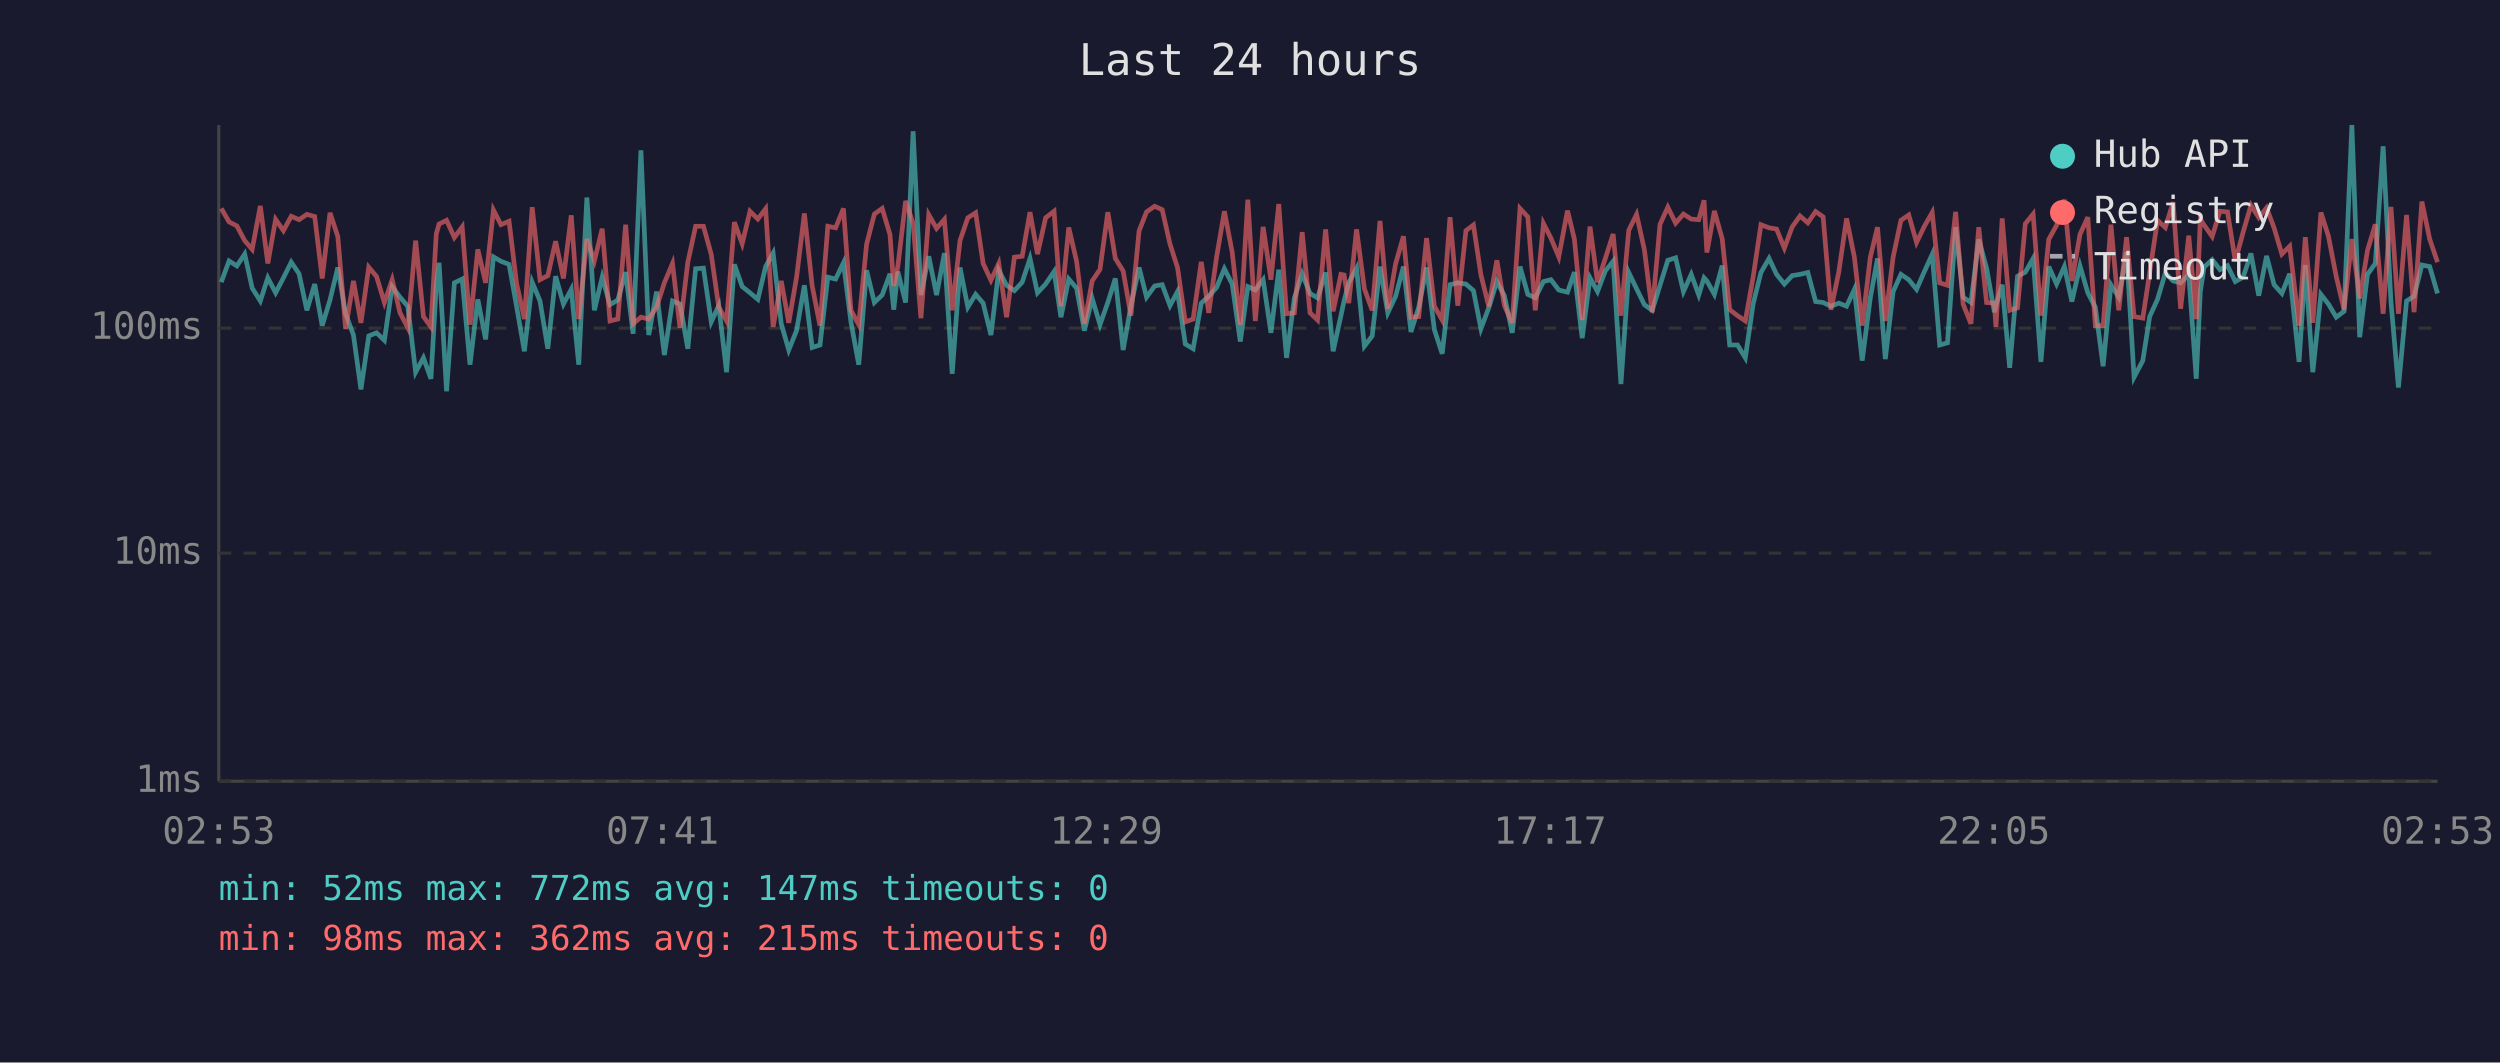
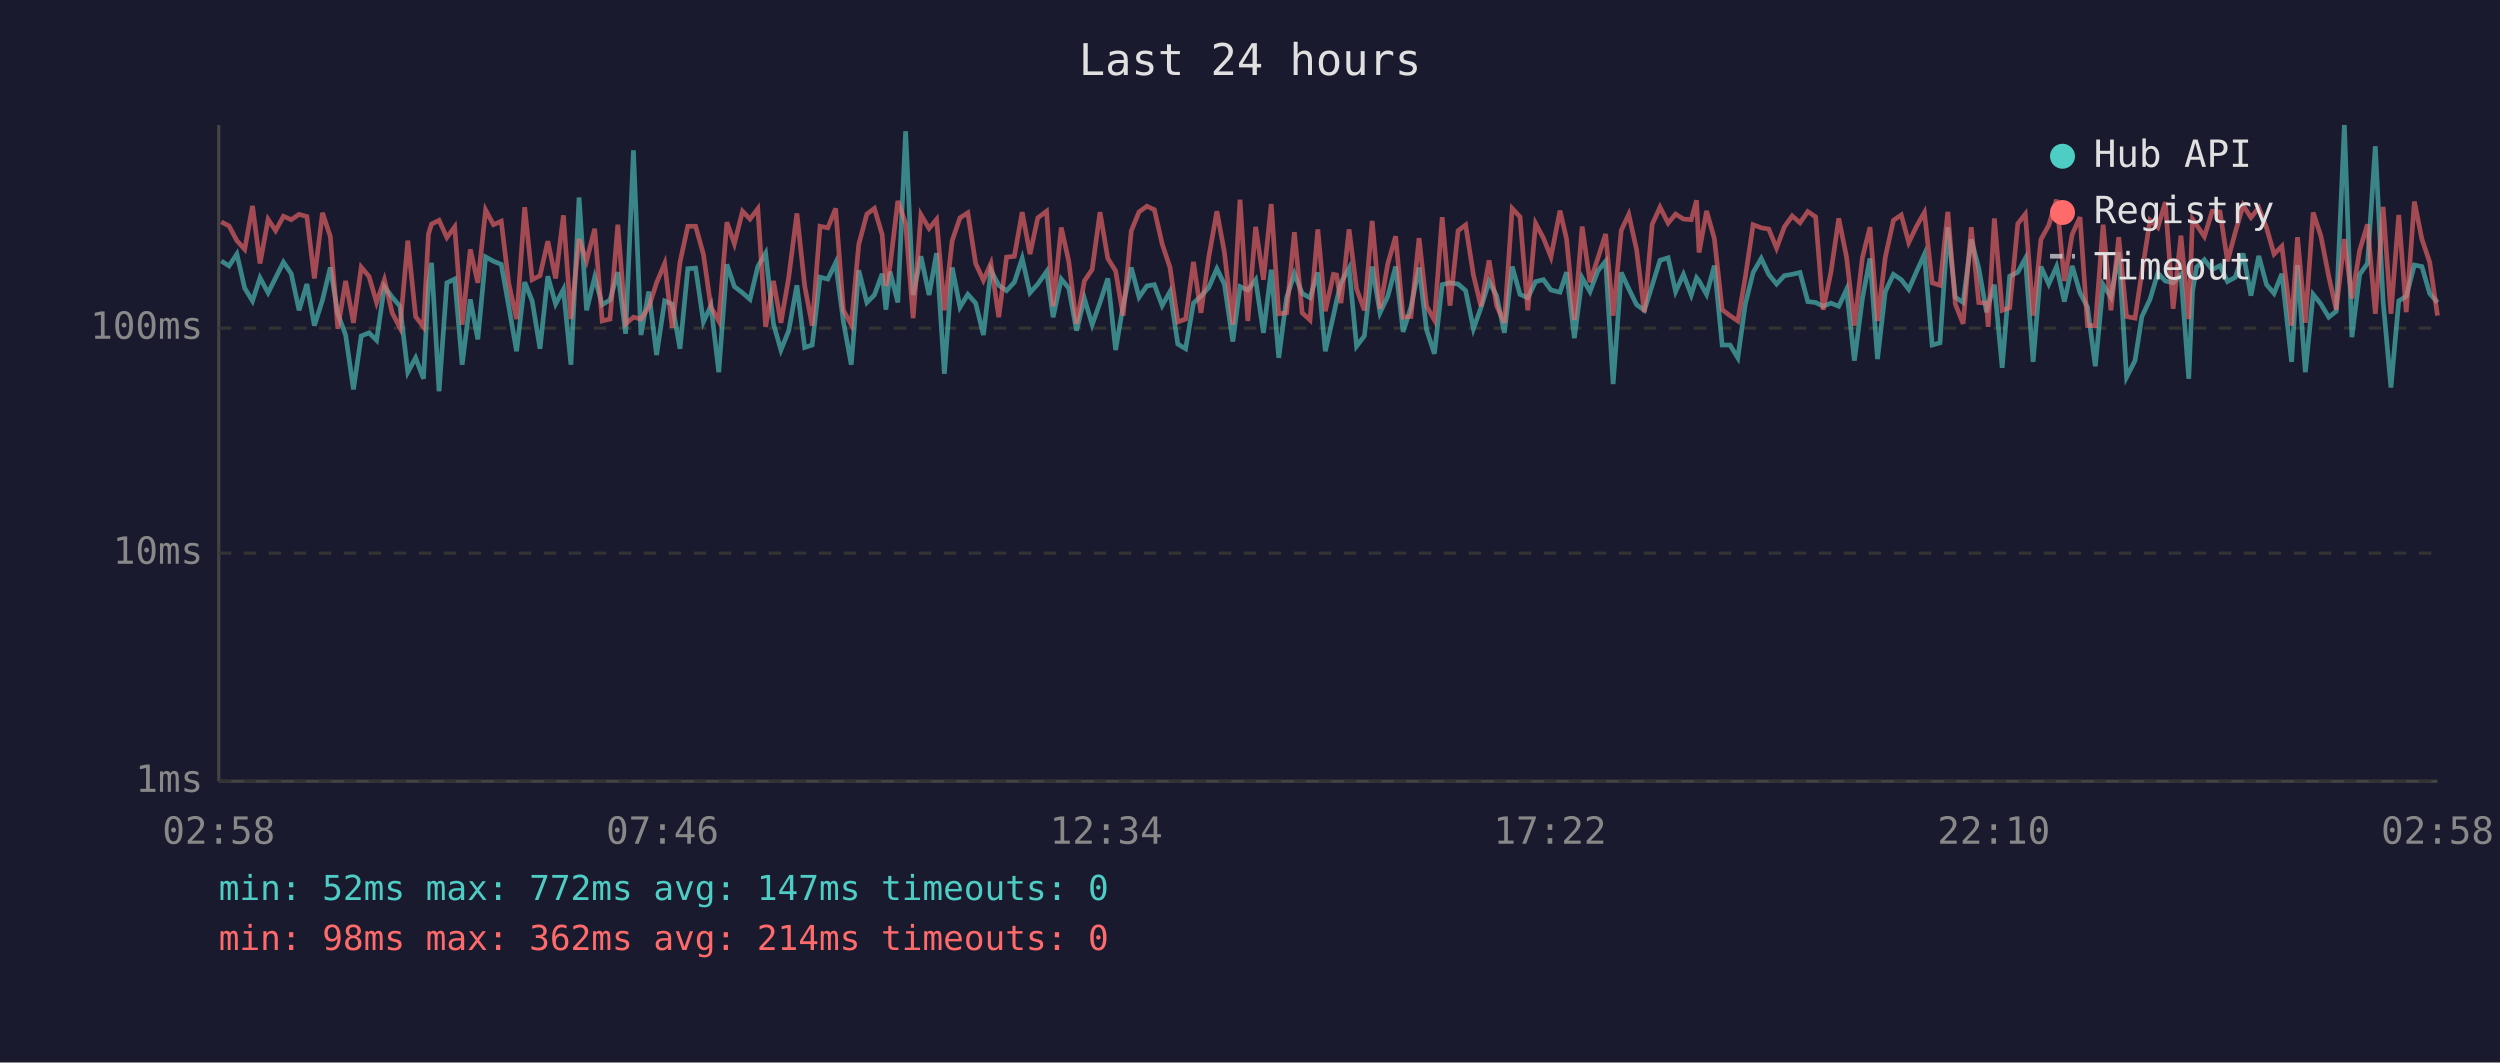
<svg xmlns="http://www.w3.org/2000/svg" viewBox="0 0 800 340" font-family="monospace" font-size="12">
  <rect width="800" height="340" fill="#1a1a2e" />
  <text x="400" y="24" fill="#e0e0e0" font-size="14" text-anchor="middle">Last 24 hours</text>
  <line x1="70" y1="40" x2="70" y2="250" stroke="#444" stroke-width="1" />
  <line x1="70" y1="250" x2="780" y2="250" stroke="#444" stroke-width="1" />
  <line x1="70" y1="250" x2="780" y2="250" stroke="#333" stroke-width="1" stroke-dasharray="4" />
  <text x="65" y="250" fill="#888" text-anchor="end" dominant-baseline="middle">1ms</text>
  <line x1="70" y1="177" x2="780" y2="177" stroke="#333" stroke-width="1" stroke-dasharray="4" />
  <text x="65" y="177" fill="#888" text-anchor="end" dominant-baseline="middle">10ms</text>
  <line x1="70" y1="105" x2="780" y2="105" stroke="#333" stroke-width="1" stroke-dasharray="4" />
  <text x="65" y="105" fill="#888" text-anchor="end" dominant-baseline="middle">100ms</text>
-   <text x="70" y="270" fill="#888" text-anchor="middle">02:53</text>
-   <text x="212" y="270" fill="#888" text-anchor="middle">07:41</text>
-   <text x="354" y="270" fill="#888" text-anchor="middle">12:29</text>
-   <text x="496" y="270" fill="#888" text-anchor="middle">17:17</text>
-   <text x="638" y="270" fill="#888" text-anchor="middle">22:05</text>
-   <text x="780" y="270" fill="#888" text-anchor="middle">02:53</text>
-   <polyline points="70.8,90.3 73.3,83.5 75.8,85.1 78.3,81.3 80.7,92.2 83.3,96.3 85.7,88.9 88.2,93.7 90.7,88.9 93.2,83.9 95.7,87.6 98.2,99.3 100.7,90.9 103.1,104.2 105.6,96.0 108.1,85.6 110.6,100.4 113.1,107.2 115.5,124.6 118.0,107.5 120.5,106.5 123.0,108.9 125.5,91.7 128.0,95.1 130.5,98.0 133.0,119.1 135.5,114.5 137.9,121.2 139.6,91.5 140.5,84.1 142.9,125.2 145.4,90.5 147.9,89.3 150.4,116.7 152.9,95.8 155.4,108.6 157.9,82.2 160.3,83.6 162.9,84.6 165.3,98.0 167.8,112.4 170.3,90.3 172.8,96.3 175.3,111.6 177.8,88.4 180.3,97.3 182.8,92.6 185.2,116.7 187.8,63.2 190.2,99.3 192.7,88.7 195.2,97.5 197.7,96.0 200.2,87.1 202.6,106.8 205.1,48.1 207.6,107.2 210.1,93.3 212.6,113.6 215.2,96.3 217.6,97.3 220.1,111.6 222.6,86.0 225.1,85.8 227.6,103.0 230.0,97.8 232.5,119.1 235.0,84.6 237.5,91.7 240.0,93.7 242.5,95.8 245.0,85.3 247.4,81.0 250.0,103.6 252.4,112.0 254.9,105.8 257.4,91.3 259.9,111.2 262.4,110.4 264.9,88.7 267.4,89.3 269.9,84.1 272.3,103.0 274.8,116.7 277.3,86.5 279.8,96.8 282.3,94.4 284.8,87.6 286.0,99.1 287.3,86.9 289.8,96.8 292.2,42.0 294.7,94.4 297.2,82.0 299.7,94.4 302.2,81.0 304.7,119.6 307.2,85.6 309.7,98.3 312.2,94.2 314.6,97.0 317.1,107.2 319.6,86.5 322.1,91.3 324.6,93.0 327.1,90.3 329.6,82.7 332.0,93.7 334.6,90.9 337.3,86.9 339.5,101.5 342.0,89.3 344.5,92.2 347.0,105.8 349.5,95.5 352.0,103.9 354.5,96.8 356.9,89.1 359.4,112.0 361.9,97.8 364.5,85.6 366.9,95.1 369.5,91.5 371.9,91.1 374.4,97.8 376.8,93.3 379.3,110.1 381.8,111.6 384.4,97.0 386.8,94.8 389.3,92.0 391.8,86.0 394.3,90.9 396.9,109.3 399.3,91.7 401.7,92.8 404.2,89.5 406.7,106.5 409.2,86.3 411.7,114.5 414.2,95.3 416.7,87.6 419.2,93.9 421.6,95.3 424.2,87.2 426.6,112.4 429.1,101.0 430.1,96.3 431.6,90.5 434.1,85.8 436.6,110.8 439.1,107.5 441.6,85.3 444.1,100.1 446.6,94.8 449.1,85.3 451.5,106.2 454.0,98.3 456.5,85.6 459.0,105.5 461.5,113.2 464.0,91.1 466.5,90.5 469.1,90.9 471.5,93.0 473.9,105.2 476.4,98.5 479.0,90.1 481.4,94.6 483.9,106.5 486.4,85.3 488.9,94.2 491.3,95.3 493.9,90.1 496.3,89.5 498.8,92.8 501.6,93.5 503.8,87.1 506.3,108.2 508.8,88.9 511.2,93.3 513.7,86.7 516.2,83.6 518.7,122.9 521.2,87.2 523.7,92.4 526.2,97.5 528.7,99.3 531.2,91.3 533.7,83.3 536.2,82.5 538.7,93.3 541.2,87.8 543.6,94.4 545.3,88.9 546.2,89.9 548.6,94.2 551.1,85.0 553.5,110.4 556.0,110.4 558.5,114.5 561.0,97.3 563.5,87.2 566.1,82.7 568.5,87.8 571.0,90.9 573.5,88.2 576.0,87.8 578.5,87.2 581.0,96.5 583.4,96.8 585.9,98.0 588.4,97.0 590.9,98.0 593.4,92.6 595.9,115.4 598.5,95.3 600.8,82.7 603.3,114.9 605.8,93.3 608.3,87.8 610.8,89.5 613.3,92.6 615.8,86.9 618.3,81.4 620.7,110.4 623.2,109.7 625.8,72.7 628.2,95.1 630.7,96.8 633.2,76.6 635.7,85.8 638.2,99.9 638.7,97.8 640.7,91.1 643.1,117.7 645.6,88.4 648.1,87.1 650.6,82.7 653.1,115.8 655.6,85.3 658.1,90.9 660.6,85.3 663.0,96.5 665.6,85.1 668.1,93.7 670.5,98.3 673.0,117.2 675.5,91.1 678.0,95.1 680.5,80.7 682.9,120.7 685.7,115.4 687.9,101.3 690.4,95.8 692.9,87.4 695.4,89.9 697.8,90.5 700.4,87.8 702.8,121.2 704.1,93.3 705.3,85.5 707.9,83.1 710.4,86.3 712.8,85.0 715.3,90.1 717.8,88.7 720.3,81.1 722.8,94.6 725.3,81.9 727.7,91.1 730.2,93.9 732.7,87.6 735.7,115.8 737.7,84.8 740.1,119.1 742.7,94.2 745.1,97.3 747.6,101.5 750.1,99.6 752.6,40.0 755.1,107.9 757.6,87.8 760.1,84.3 762.6,46.8 765.1,96.5 767.5,124.0 770.1,96.3 772.5,94.8 775.0,84.8 777.5,85.3 780.0,93.9" fill="none" stroke="#4ecdc4" stroke-width="1.5" opacity="0.6" />
-   <polyline points="70.8,66.7 73.3,71.0 75.8,72.3 78.3,77.0 80.7,79.8 83.3,65.9 85.7,84.3 88.2,70.2 90.7,73.8 93.2,69.2 95.7,70.3 98.2,68.6 100.7,69.3 103.1,89.1 105.6,68.1 108.1,75.7 110.6,105.2 113.1,89.9 115.5,103.3 118.0,85.5 120.5,88.5 123.0,96.8 125.5,89.5 128.0,100.1 130.5,104.9 133.0,77.0 135.5,101.3 137.9,104.6 139.6,74.9 140.5,71.7 142.9,70.5 145.4,76.0 147.9,72.6 150.4,103.9 152.9,79.8 155.4,90.5 157.9,67.2 160.3,71.9 162.9,70.8 165.3,90.7 167.8,102.1 170.3,66.3 172.8,89.5 175.3,88.2 177.8,77.2 180.3,89.1 182.8,68.9 185.2,102.1 187.8,76.5 190.2,83.5 192.7,73.2 195.2,102.7 197.7,102.1 200.2,71.9 202.6,103.6 205.1,101.5 207.6,102.1 210.1,98.3 212.6,90.5 215.2,84.3 217.6,104.9 220.1,83.9 222.6,72.4 225.1,72.4 227.6,81.4 230.0,98.3 232.5,102.7 235.0,71.1 237.5,78.0 240.0,67.6 242.5,70.1 245.0,66.8 247.4,104.6 250.0,89.9 252.4,103.3 254.9,88.7 257.4,68.3 259.9,91.5 262.4,104.2 264.9,72.4 267.4,72.9 269.9,66.7 272.3,99.3 274.8,103.9 277.3,78.2 279.8,68.5 282.3,66.7 284.8,75.1 286.0,91.5 287.3,85.3 289.8,64.3 292.2,71.5 294.7,101.8 297.2,68.7 299.7,73.1 302.2,70.2 304.7,99.3 307.2,77.0 309.7,69.7 312.2,68.1 314.6,84.3 317.1,89.7 319.6,84.3 322.1,101.5 324.6,82.3 327.1,82.0 329.6,67.9 332.0,81.3 334.6,69.7 337.3,67.6 339.5,98.0 342.0,72.8 344.5,83.6 347.0,103.6 349.5,89.9 352.0,86.2 354.5,67.9 356.9,82.7 359.4,86.7 361.9,101.0 364.5,73.9 366.9,67.8 369.5,66.0 371.9,67.1 374.4,78.1 376.8,85.6 379.3,103.0 381.8,102.1 384.4,83.8 386.8,100.1 389.3,82.3 391.8,67.6 394.3,80.7 396.9,103.9 399.3,63.9 401.7,102.7 404.2,72.6 406.7,89.5 409.2,65.3 411.7,100.4 414.2,100.1 416.7,74.3 419.2,100.1 421.6,102.4 424.2,73.4 426.6,99.6 429.1,87.8 430.1,88.0 431.6,97.0 434.1,73.4 436.6,92.4 439.1,99.3 441.6,70.7 444.1,98.8 446.6,84.4 449.1,75.6 451.5,101.5 454.0,101.3 456.5,76.2 459.0,98.0 461.5,102.4 464.0,69.5 466.5,97.8 469.1,73.8 471.5,72.0 473.9,88.0 476.4,98.0 479.0,83.3 481.4,97.8 483.9,103.3 486.4,66.7 488.9,69.4 491.3,99.3 493.9,71.5 496.3,76.2 498.8,82.2 501.6,67.4 503.8,76.5 506.3,102.4 508.8,72.5 511.2,90.3 513.7,82.7 516.2,74.9 518.7,101.0 521.2,73.7 523.7,68.6 526.2,79.9 528.7,99.9 531.2,71.8 533.7,66.3 536.2,71.4 538.7,68.5 541.2,70.1 543.6,70.3 545.3,64.1 546.2,80.8 548.6,67.5 551.1,76.4 553.5,99.1 556.0,101.0 558.5,102.7 561.0,88.7 563.5,71.9 566.1,72.9 568.5,73.3 571.0,79.4 573.5,72.6 576.0,69.1 578.5,71.3 581.0,67.7 583.4,69.4 585.9,99.1 588.4,87.1 590.9,69.9 593.4,82.3 595.9,104.2 598.5,82.3 600.8,72.7 603.3,102.7 605.8,82.3 608.3,70.5 610.8,68.8 613.3,77.6 615.8,72.4 618.3,68.0 620.7,90.5 623.2,91.3 625.8,67.8 628.2,97.3 630.7,103.6 633.2,72.7 635.7,96.8 638.2,97.0 638.7,104.6 640.7,69.9 643.1,99.3 645.6,98.5 648.1,71.6 650.6,68.5 653.1,101.0 655.6,76.6 658.1,72.1 660.6,63.9 663.0,89.9 665.6,75.0 668.1,69.5 670.5,104.2 673.0,104.2 675.5,71.9 678.0,99.3 680.5,75.9 682.9,101.3 685.7,101.8 687.9,87.2 690.4,70.5 692.9,72.8 695.4,64.7 697.8,98.8 700.4,75.4 702.8,102.1 704.1,70.1 705.3,72.0 707.9,75.7 710.4,67.6 712.8,67.8 715.3,83.6 717.8,74.3 720.3,65.7 722.8,69.6 725.3,66.5 727.7,72.9 730.2,81.3 732.7,78.8 735.7,104.2 737.7,75.9 740.1,103.3 742.7,68.0 745.1,75.6 747.6,88.5 750.1,99.1 752.6,76.5 755.1,95.5 757.6,80.1 760.1,71.8 762.6,100.4 765.1,66.2 767.5,100.4 770.1,68.8 772.5,99.9 775.0,64.5 777.5,76.5 780.0,83.9" fill="none" stroke="#ff6b6b" stroke-width="1.5" opacity="0.6" />
+   <text x="70" y="270" fill="#888" text-anchor="middle">02:58</text>
+   <text x="212" y="270" fill="#888" text-anchor="middle">07:46</text>
+   <text x="354" y="270" fill="#888" text-anchor="middle">12:34</text>
+   <text x="496" y="270" fill="#888" text-anchor="middle">17:22</text>
+   <text x="638" y="270" fill="#888" text-anchor="middle">22:10</text>
+   <text x="780" y="270" fill="#888" text-anchor="middle">02:58</text>
+   <polyline points="70.8,83.5 73.3,85.1 75.8,81.3 78.3,92.2 80.8,96.3 83.2,88.9 85.8,93.7 88.2,88.9 90.7,83.9 93.2,87.6 95.7,99.3 98.2,90.9 100.6,104.2 103.2,96.0 105.7,85.6 108.1,100.4 110.6,107.2 113.1,124.6 115.6,107.5 118.1,106.5 120.5,108.9 123.0,91.7 125.5,95.1 128.0,98.0 130.5,119.1 133.0,114.5 135.5,121.2 137.1,91.5 138.1,84.1 140.5,125.2 143.0,90.5 145.5,89.3 147.9,116.7 150.5,95.8 152.9,108.6 155.4,82.2 157.9,83.6 160.4,84.6 162.8,98.0 165.3,112.4 167.9,90.3 170.3,96.3 172.8,111.6 175.3,88.4 177.8,97.3 180.3,92.6 182.7,116.7 185.3,63.2 187.7,99.3 190.3,88.7 192.7,97.5 195.2,96.0 197.7,87.1 200.2,106.8 202.7,48.1 205.1,107.2 207.6,93.3 210.1,113.6 212.7,96.3 215.1,97.3 217.6,111.6 220.1,86.0 222.6,85.8 225.1,103.0 227.5,97.8 230.0,119.1 232.6,84.6 235.0,91.7 237.6,93.7 240.0,95.8 242.5,85.3 245.0,81.0 247.5,103.6 249.9,112.0 252.4,105.8 255.0,91.3 257.5,111.2 259.9,110.4 262.4,88.7 264.9,89.3 267.4,84.1 269.9,103.0 272.4,116.7 274.8,86.5 277.4,96.8 279.8,94.4 282.3,87.6 283.5,99.1 284.8,86.9 287.3,96.8 289.8,42.0 292.2,94.4 294.7,82.0 297.3,94.4 299.7,81.0 302.2,119.6 304.7,85.6 307.2,98.3 309.7,94.2 312.2,97.0 314.7,107.2 317.1,86.5 319.6,91.3 322.1,93.0 324.6,90.3 327.1,82.7 329.6,93.7 332.1,90.9 334.9,86.9 337.0,101.5 339.6,89.3 342.0,92.2 344.5,105.8 347.0,95.5 349.5,103.9 352.0,96.8 354.5,89.1 357.0,112.0 359.4,97.8 362.0,85.6 364.5,95.1 367.0,91.5 369.4,91.1 371.9,97.8 374.4,93.3 376.9,110.1 379.4,111.6 381.9,97.0 384.3,94.8 386.8,92.0 389.4,86.0 391.8,90.9 394.5,109.3 396.8,91.7 399.3,92.8 401.8,89.5 404.3,106.5 406.8,86.3 409.2,114.5 411.7,95.3 414.2,87.6 416.7,93.9 419.2,95.3 421.7,87.2 424.1,112.4 426.7,101.0 427.7,96.3 429.1,90.5 431.7,85.8 434.1,110.8 436.6,107.5 439.1,85.3 441.6,100.1 444.1,94.8 446.6,85.3 449.0,106.2 451.5,98.3 454.1,85.6 456.5,105.5 459.0,113.2 461.5,91.1 464.0,90.5 466.6,90.9 469.0,93.0 471.5,105.2 473.9,98.5 476.5,90.1 478.9,94.6 481.4,106.5 483.9,85.3 486.4,94.2 488.9,95.3 491.4,90.1 493.9,89.5 496.3,92.8 499.2,93.5 501.3,87.1 503.8,108.2 506.3,88.9 508.8,93.3 511.3,86.7 513.8,83.6 516.2,122.9 518.8,87.2 521.2,92.4 523.7,97.5 526.2,99.3 528.7,91.3 531.2,83.3 533.8,82.5 536.2,93.3 538.7,87.8 541.2,94.4 542.9,88.9 543.7,89.9 546.1,94.2 548.6,85.0 551.1,110.4 553.6,110.4 556.1,114.5 558.5,97.3 561.0,87.2 563.6,82.7 566.0,87.8 568.5,90.9 571.0,88.2 573.5,87.8 576.0,87.2 578.5,96.5 581.0,96.8 583.4,98.0 585.9,97.0 588.4,98.0 590.9,92.6 593.4,115.4 596.0,95.3 598.4,82.7 600.8,114.9 603.3,93.3 605.9,87.8 608.4,89.5 610.8,92.6 613.3,86.9 615.8,81.4 618.3,110.4 620.8,109.7 623.3,72.7 625.7,95.1 628.2,96.8 630.8,76.6 633.2,85.8 635.7,99.9 636.2,97.8 638.2,91.1 640.7,117.7 643.1,88.4 645.7,87.1 648.1,82.7 650.6,115.8 653.1,85.3 655.6,90.9 658.1,85.3 660.6,96.5 663.1,85.1 665.6,93.7 668.0,98.3 670.5,117.2 673.0,91.1 675.5,95.1 678.0,80.7 680.5,120.7 683.2,115.4 685.4,101.3 688.0,95.8 690.5,87.4 692.9,89.9 695.4,90.5 697.9,87.8 700.4,121.2 701.6,93.3 702.9,85.5 705.4,83.1 707.9,86.3 710.4,85.0 712.8,90.1 715.3,88.7 717.8,81.1 720.3,94.6 722.8,81.9 725.3,91.1 727.7,93.9 730.2,87.6 733.3,115.8 735.2,84.8 737.7,119.1 740.2,94.2 742.7,97.3 745.2,101.5 747.6,99.6 750.2,40.0 752.6,107.9 755.1,87.8 757.6,84.3 760.1,46.8 762.6,96.5 765.1,124.0 767.6,96.3 770.0,94.8 772.6,84.8 775.0,85.3 777.5,93.9 780.0,96.8" fill="none" stroke="#4ecdc4" stroke-width="1.5" opacity="0.6" />
+   <polyline points="70.8,71.0 73.3,72.3 75.8,77.0 78.3,79.8 80.8,65.9 83.2,84.3 85.8,70.2 88.2,73.8 90.7,69.2 93.2,70.3 95.7,68.6 98.2,69.3 100.6,89.1 103.2,68.1 105.7,75.7 108.1,105.2 110.6,89.9 113.1,103.3 115.6,85.5 118.1,88.5 120.5,96.8 123.0,89.5 125.5,100.1 128.0,104.9 130.5,77.0 133.0,101.3 135.5,104.6 137.1,74.9 138.1,71.7 140.5,70.5 143.0,76.0 145.5,72.6 147.9,103.9 150.5,79.8 152.9,90.5 155.4,67.2 157.9,71.9 160.4,70.8 162.8,90.7 165.3,102.1 167.9,66.3 170.3,89.5 172.8,88.2 175.3,77.2 177.8,89.1 180.3,68.9 182.7,102.1 185.3,76.5 187.7,83.5 190.3,73.2 192.7,102.7 195.2,102.1 197.7,71.9 200.2,103.6 202.7,101.5 205.1,102.1 207.6,98.3 210.1,90.5 212.7,84.3 215.1,104.9 217.6,83.9 220.1,72.4 222.6,72.4 225.1,81.4 227.5,98.3 230.0,102.7 232.6,71.1 235.0,78.0 237.6,67.6 240.0,70.1 242.5,66.8 245.0,104.6 247.5,89.9 249.9,103.3 252.4,88.7 255.0,68.3 257.5,91.5 259.9,104.2 262.4,72.4 264.9,72.9 267.4,66.7 269.9,99.3 272.4,103.9 274.8,78.2 277.4,68.5 279.8,66.7 282.3,75.1 283.5,91.5 284.8,85.3 287.3,64.3 289.8,71.5 292.2,101.8 294.7,68.7 297.3,73.1 299.7,70.2 302.2,99.3 304.7,77.0 307.2,69.7 309.7,68.1 312.2,84.3 314.7,89.7 317.1,84.3 319.6,101.5 322.1,82.3 324.6,82.0 327.1,67.9 329.6,81.3 332.1,69.7 334.9,67.6 337.0,98.0 339.6,72.8 342.0,83.6 344.5,103.6 347.0,89.9 349.5,86.2 352.0,67.9 354.5,82.7 357.0,86.7 359.4,101.0 362.0,73.9 364.5,67.8 367.0,66.0 369.4,67.1 371.9,78.1 374.4,85.6 376.9,103.0 379.4,102.1 381.9,83.8 384.3,100.1 386.8,82.3 389.4,67.6 391.8,80.7 394.5,103.9 396.8,63.9 399.3,102.7 401.8,72.6 404.3,89.5 406.8,65.3 409.2,100.4 411.7,100.1 414.2,74.3 416.7,100.1 419.2,102.4 421.7,73.4 424.1,99.6 426.7,87.8 427.7,88.0 429.1,97.0 431.7,73.4 434.1,92.4 436.6,99.3 439.1,70.7 441.6,98.8 444.1,84.4 446.6,75.6 449.0,101.5 451.5,101.3 454.1,76.2 456.5,98.0 459.0,102.4 461.5,69.5 464.0,97.8 466.6,73.8 469.0,72.0 471.5,88.0 473.9,98.0 476.5,83.3 478.9,97.8 481.4,103.3 483.9,66.7 486.4,69.4 488.9,99.3 491.4,71.5 493.9,76.2 496.3,82.2 499.2,67.4 501.3,76.5 503.8,102.4 506.3,72.5 508.8,90.3 511.3,82.7 513.8,74.9 516.2,101.0 518.8,73.7 521.2,68.6 523.7,79.9 526.2,99.9 528.7,71.8 531.2,66.3 533.8,71.4 536.2,68.5 538.7,70.1 541.2,70.3 542.9,64.1 543.7,80.8 546.1,67.5 548.6,76.4 551.1,99.1 553.6,101.0 556.1,102.7 558.5,88.7 561.0,71.9 563.6,72.9 566.0,73.3 568.5,79.4 571.0,72.6 573.5,69.1 576.0,71.3 578.5,67.7 581.0,69.4 583.4,99.1 585.9,87.1 588.4,69.9 590.9,82.3 593.4,104.2 596.0,82.3 598.4,72.7 600.8,102.7 603.3,82.3 605.9,70.5 608.4,68.8 610.8,77.6 613.3,72.4 615.8,68.0 618.3,90.5 620.8,91.3 623.3,67.8 625.7,97.3 628.2,103.6 630.8,72.7 633.2,96.8 635.7,97.0 636.2,104.6 638.2,69.9 640.7,99.3 643.1,98.5 645.7,71.6 648.1,68.5 650.6,101.0 653.1,76.6 655.6,72.1 658.1,63.9 660.6,89.9 663.1,75.0 665.6,69.5 668.0,104.2 670.5,104.2 673.0,71.9 675.5,99.3 678.0,75.9 680.5,101.3 683.2,101.8 685.4,87.2 688.0,70.5 690.5,72.8 692.9,64.7 695.4,98.8 697.9,75.4 700.4,102.1 701.6,70.1 702.9,72.0 705.4,75.7 707.9,67.6 710.4,67.8 712.8,83.6 715.3,74.3 717.8,65.7 720.3,69.6 722.8,66.5 725.3,72.9 727.7,81.3 730.2,78.8 733.3,104.2 735.2,75.9 737.7,103.3 740.2,68.0 742.7,75.6 745.2,88.5 747.6,99.1 750.2,76.5 752.6,95.5 755.1,80.1 757.6,71.8 760.1,100.4 762.6,66.2 765.1,100.4 767.6,68.8 770.0,99.9 772.6,64.5 775.0,76.5 777.5,83.9 780.0,101.0" fill="none" stroke="#ff6b6b" stroke-width="1.5" opacity="0.6" />
  <circle cx="660" cy="50" r="4" fill="#4ecdc4" />
  <text x="670" y="50" fill="#e0e0e0" dominant-baseline="middle">Hub API</text>
  <circle cx="660" cy="68" r="4" fill="#ff6b6b" />
  <text x="670" y="68" fill="#e0e0e0" dominant-baseline="middle">Registry</text>
  <line x1="656" y1="82" x2="664" y2="82" stroke="#e0e0e0" stroke-width="1.5" stroke-dasharray="4,3" opacity="0.7" />
  <text x="670" y="86" fill="#e0e0e0" dominant-baseline="middle">Timeout</text>
  <text x="70" y="288" fill="#4ecdc4" font-size="11">min: 52ms  max: 772ms  avg: 147ms  timeouts: 0</text>
-   <text x="70" y="304" fill="#ff6b6b" font-size="11">min: 98ms  max: 362ms  avg: 215ms  timeouts: 0</text>
+   <text x="70" y="304" fill="#ff6b6b" font-size="11">min: 98ms  max: 362ms  avg: 214ms  timeouts: 0</text>
</svg>
